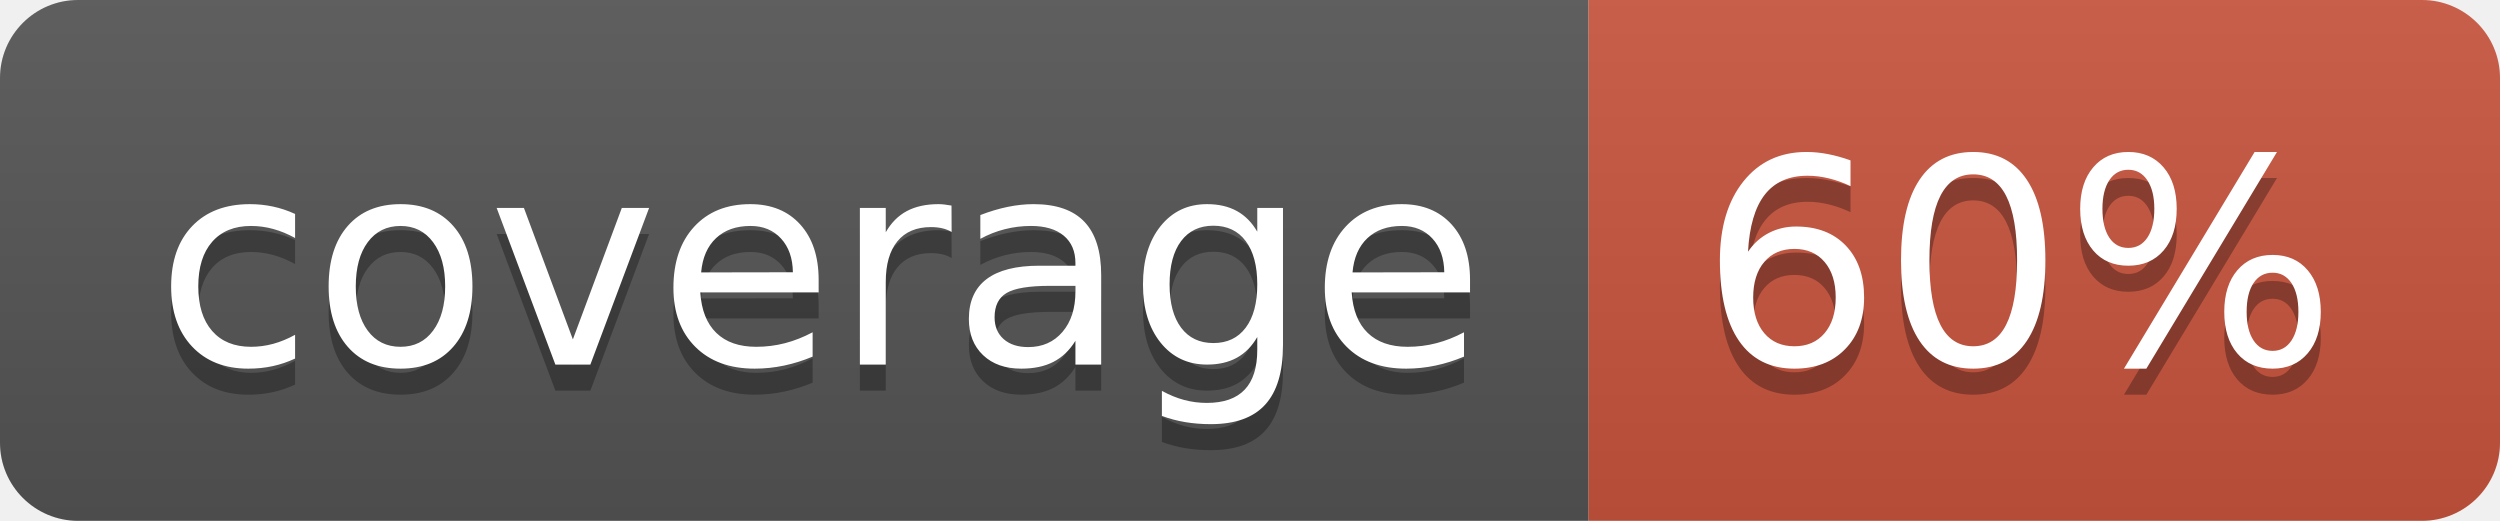
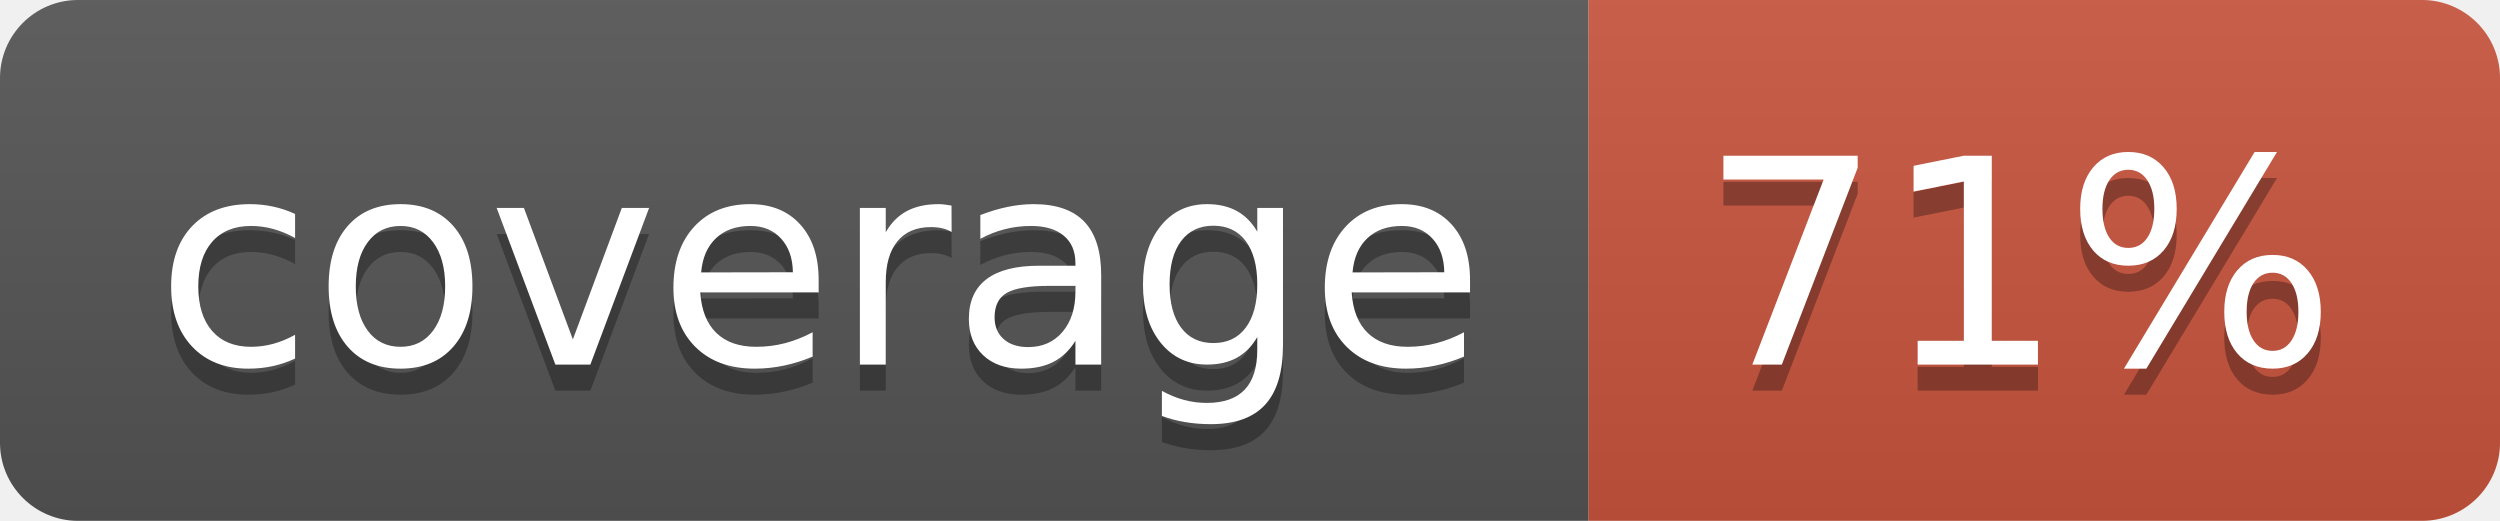
<svg xmlns="http://www.w3.org/2000/svg" width="96" height="20">
  <linearGradient id="b" x2="0" y2="100%">
    <stop offset="0" stop-color="#bbb" stop-opacity=".1" />
    <stop offset="1" stop-opacity=".1" />
  </linearGradient>
  <clipPath id="a">
    <rect width="96" height="20" rx="3" fill="#fff" />
  </clipPath>
  <g clip-path="url(#a)">
    <path fill="#555" d="M0 0h61v20H0z" />
    <path fill="#CA553E" d="M61 0h35v20H61z" />
    <path fill="url(#b)" d="M0 0h96v20H0z" />
  </g>
  <g fill="#fff" text-anchor="middle" font-family="DejaVu Sans,Verdana,Geneva,sans-serif" font-size="110">
    <text x="315" y="150" fill="#010101" fill-opacity=".3" transform="scale(.1)" textLength="510">coverage</text>
    <text x="315" y="140" transform="scale(.1)" textLength="510">coverage</text>
-     <text x="775" y="150" fill="#010101" fill-opacity=".3" transform="scale(.1)" textLength="250">60%</text>
-     <text x="775" y="140" transform="scale(.1)" textLength="250">60%</text>
+     <text x="775" y="150" fill="#010101" fill-opacity=".3" transform="scale(.1)" textLength="250">71%</text>
+     <text x="775" y="140" transform="scale(.1)" textLength="250">71%</text>
  </g>
</svg>
